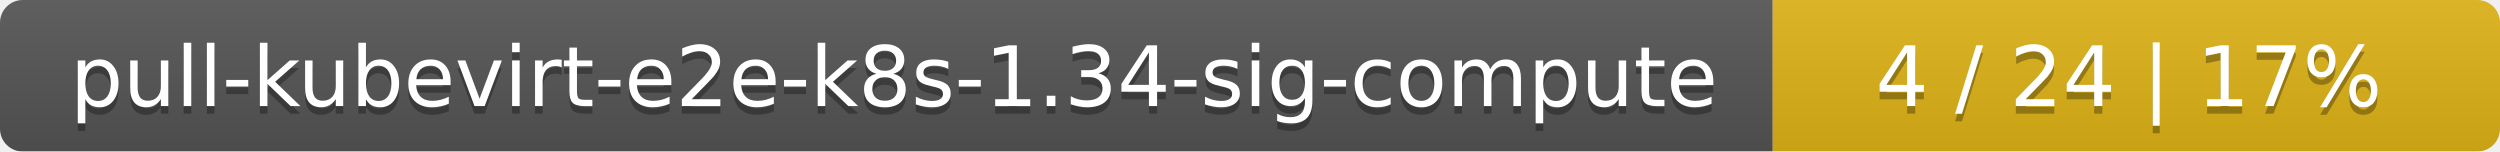
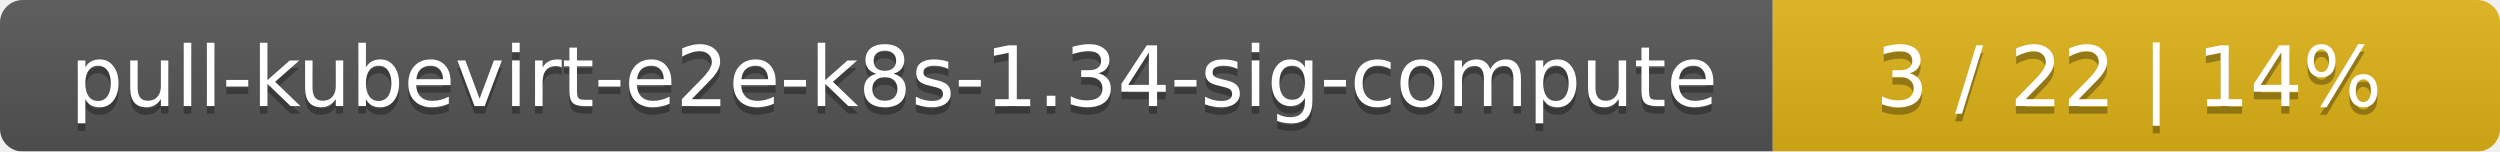
<svg xmlns="http://www.w3.org/2000/svg" width="330" height="20">
  <linearGradient id="smooth" x2="0" y2="100%">
    <stop offset="0" stop-color="#bbb" stop-opacity=".1" />
    <stop offset="1" stop-opacity=".1" />
  </linearGradient>
  <mask id="round">
    <rect width="330" height="20" rx="3" fill="#fff" />
  </mask>
  <g mask="url(#round)">
    <rect width="234" height="20" fill="#555" />
    <rect x="234" width="96" height="20" fill="#dfb317" />
    <rect width="330" height="20" fill="url(#smooth)" />
  </g>
  <g fill="#fff" text-anchor="middle" font-family="DejaVu Sans,Verdana,Geneva,sans-serif" font-size="11">
    <text x="118" y="15" fill="#010101" fill-opacity=".3">pull-kubevirt-e2e-k8s-1.34-sig-compute</text>
    <text x="118" y="14">pull-kubevirt-e2e-k8s-1.34-sig-compute</text>
-     <text x="281" y="15" fill="#010101" fill-opacity=".3">4 / 24    |    17%</text>
-     <text x="281" y="14">4 / 24    |    17%</text>
+     <text x="281" y="15" fill="#010101" fill-opacity=".3">3 / 22    |    14%</text>
+     <text x="281" y="14">3 / 22    |    14%</text>
  </g>
</svg>
